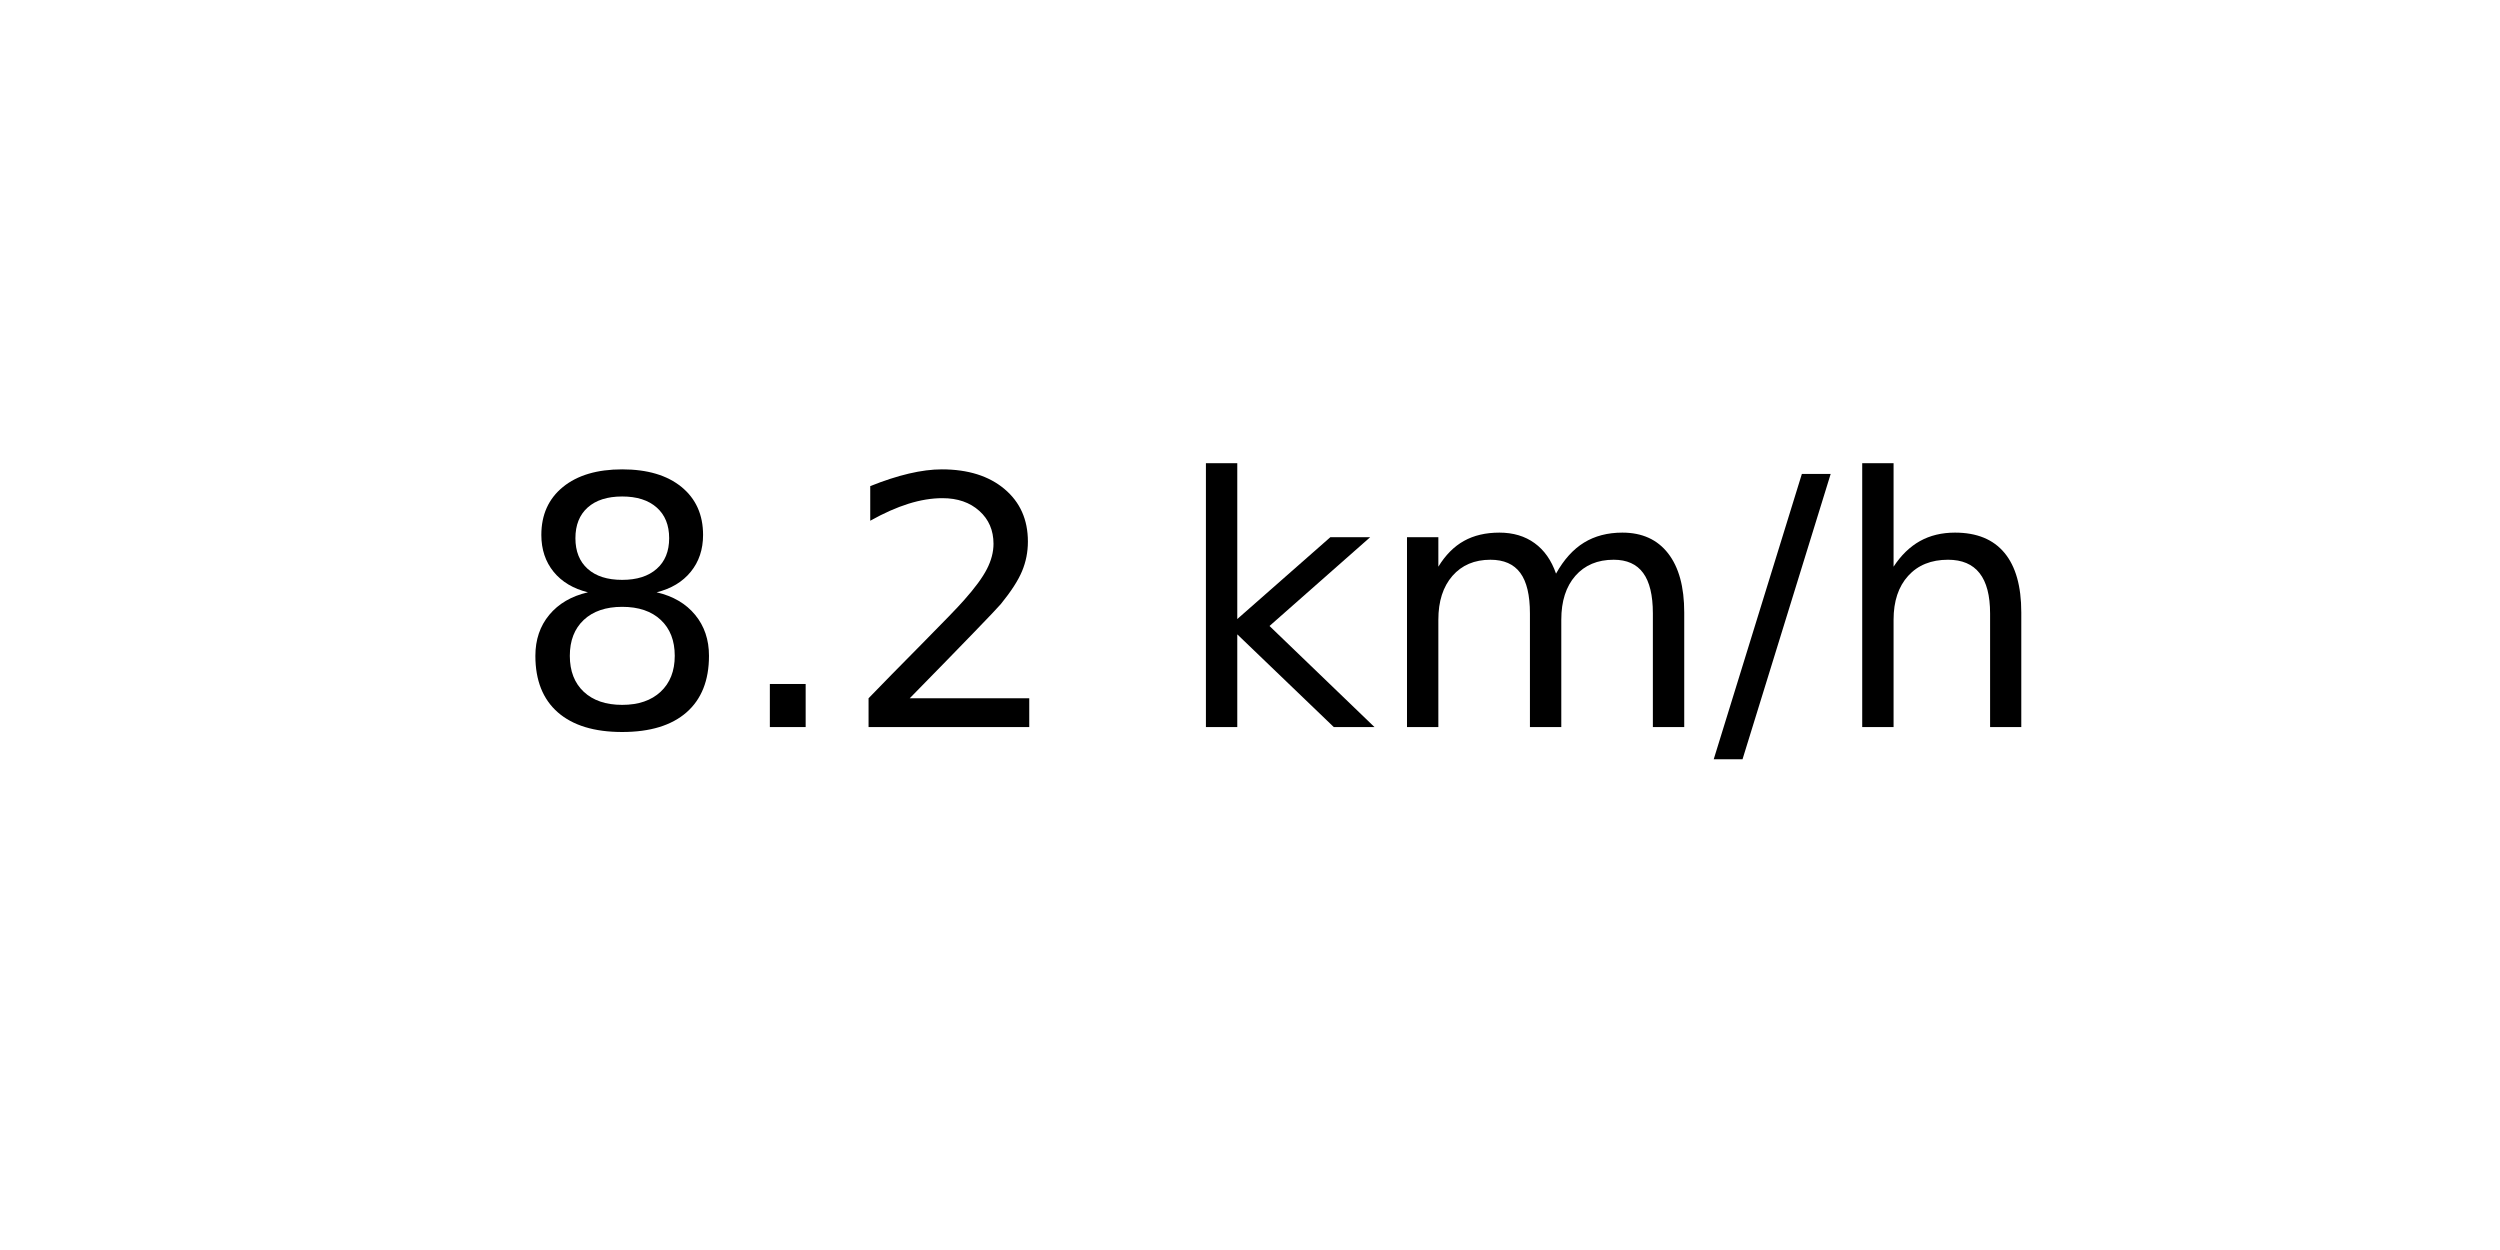
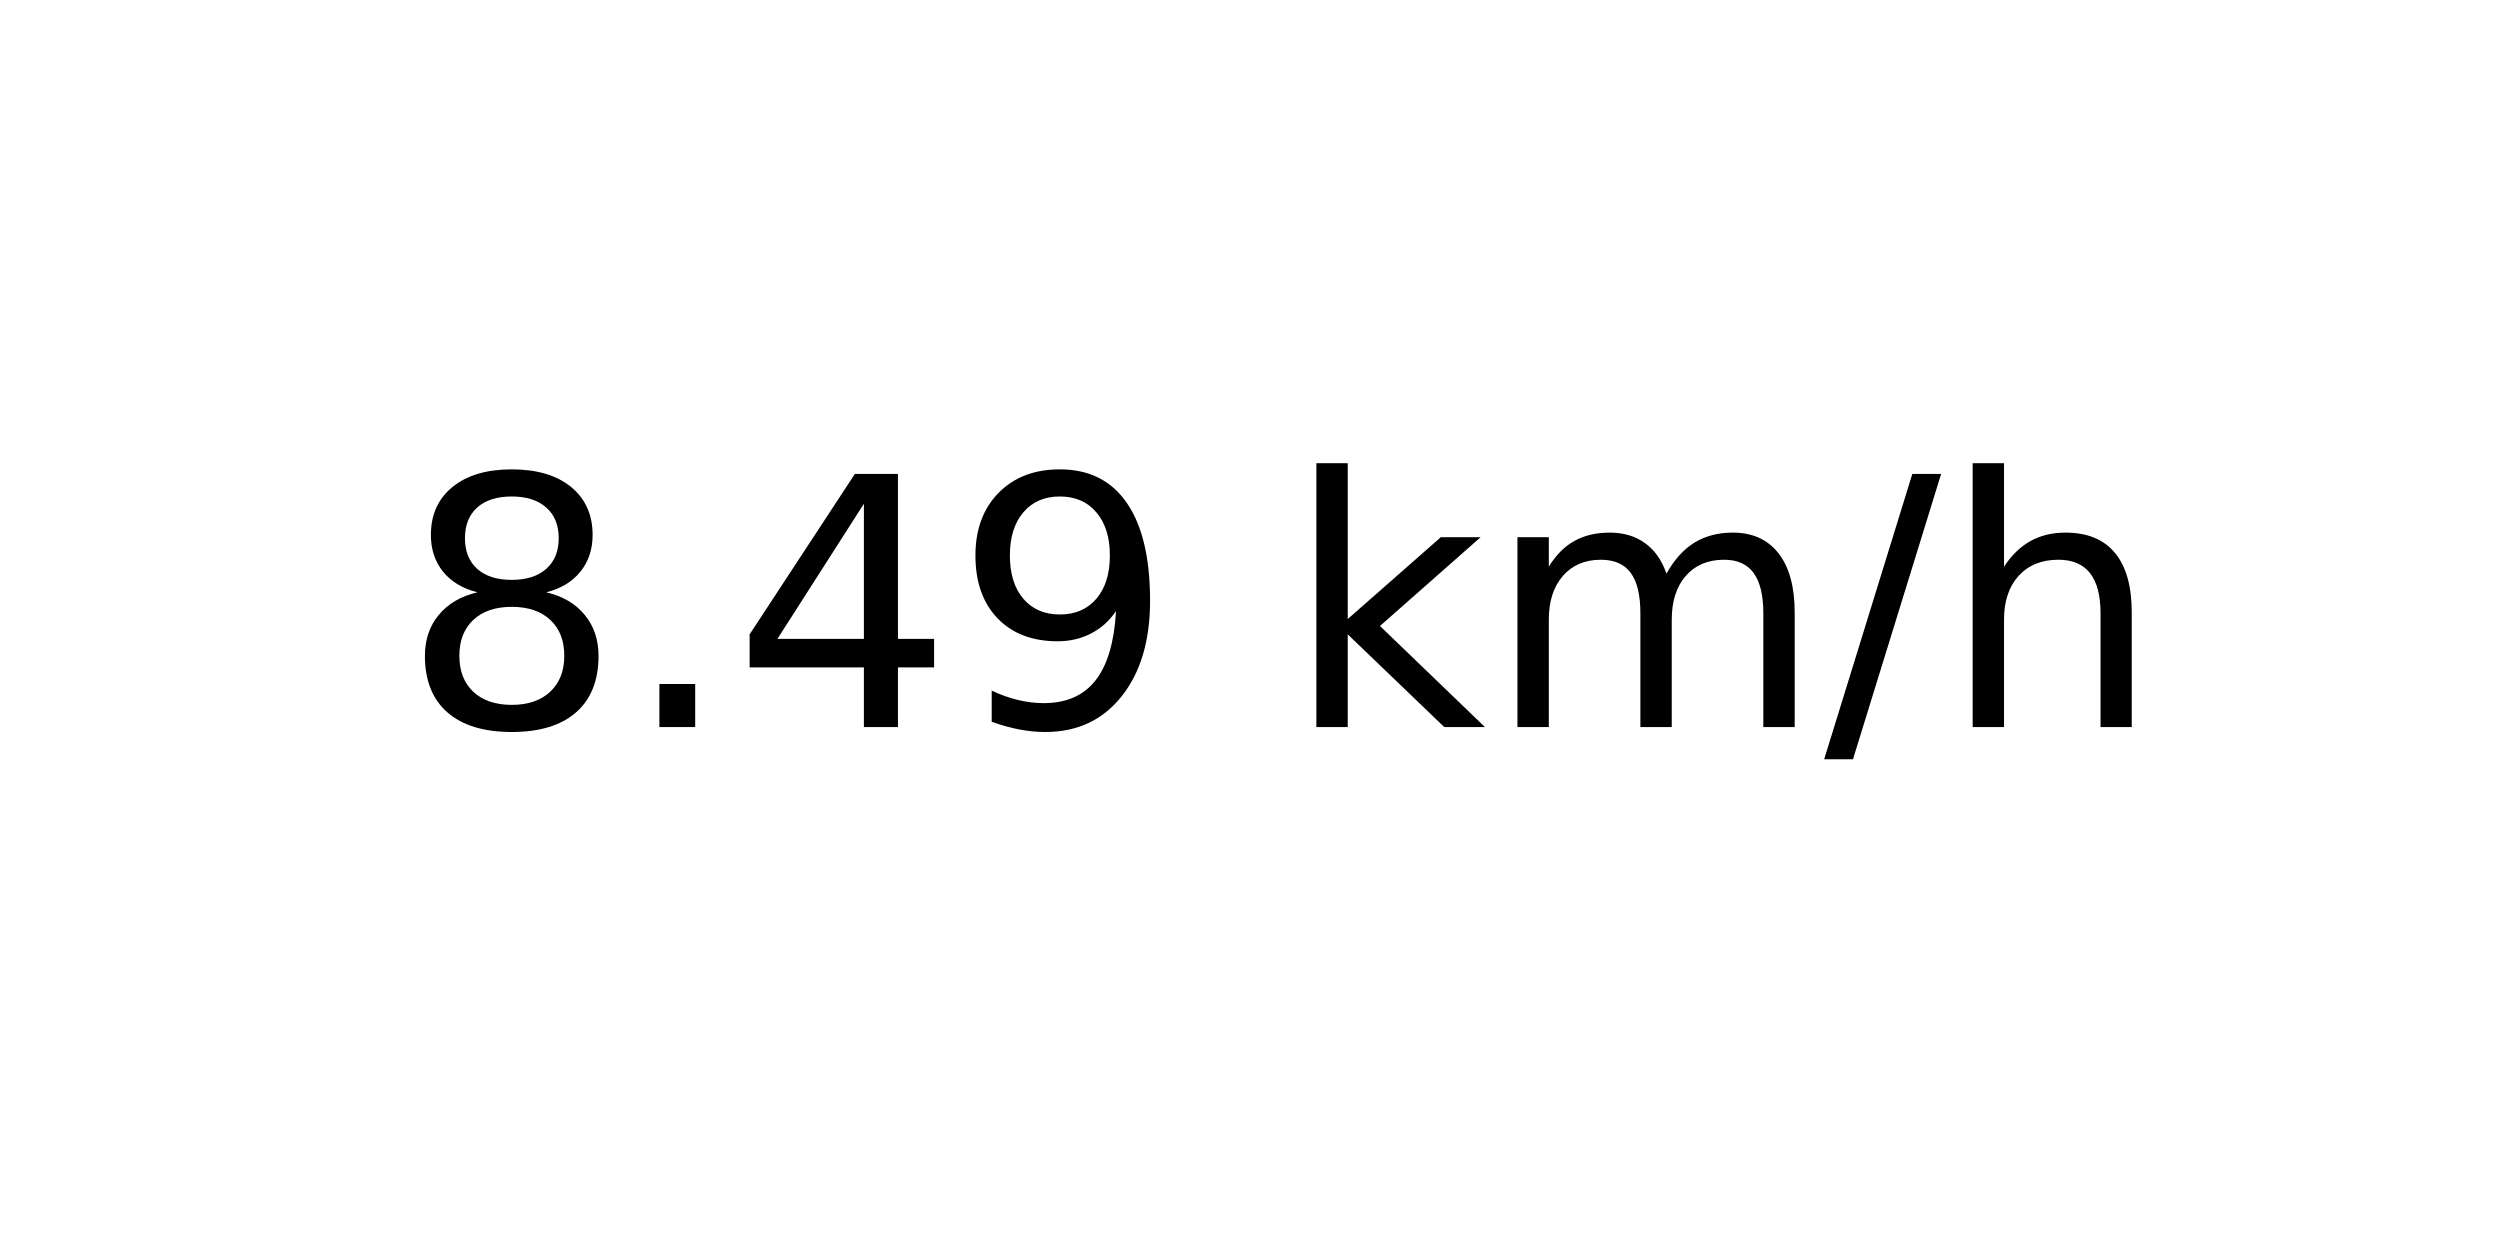
<svg xmlns="http://www.w3.org/2000/svg" xmlns:xlink="http://www.w3.org/1999/xlink" width="72pt" height="36pt" viewBox="0 0 72 36" version="1.1">
  <defs>
    <style type="text/css">*{stroke-linejoin: round; stroke-linecap: butt}</style>
  </defs>
  <g id="figure_1">
    <g id="axes_1">
      <g id="text_1">
-         <g transform="translate(14.74062 20.93937) scale(0.1 -0.1)">
+         <g transform="translate(11.55937 20.93937) scale(0.1 -0.1)">
          <defs>
            <path id="DejaVuSans-38" d="M 2034 2216  Q 1584 2216 1326 1975  Q 1069 1734 1069 1313  Q 1069 891 1326 650  Q 1584 409 2034 409  Q 2484 409 2743 651  Q 3003 894 3003 1313  Q 3003 1734 2745 1975  Q 2488 2216 2034 2216  z M 1403 2484  Q 997 2584 770 2862  Q 544 3141 544 3541  Q 544 4100 942 4425  Q 1341 4750 2034 4750  Q 2731 4750 3128 4425  Q 3525 4100 3525 3541  Q 3525 3141 3298 2862  Q 3072 2584 2669 2484  Q 3125 2378 3379 2068  Q 3634 1759 3634 1313  Q 3634 634 3220 271  Q 2806 -91 2034 -91  Q 1263 -91 848 271  Q 434 634 434 1313  Q 434 1759 690 2068  Q 947 2378 1403 2484  z M 1172 3481  Q 1172 3119 1398 2916  Q 1625 2713 2034 2713  Q 2441 2713 2670 2916  Q 2900 3119 2900 3481  Q 2900 3844 2670 4047  Q 2441 4250 2034 4250  Q 1625 4250 1398 4047  Q 1172 3844 1172 3481  z " transform="scale(0.015625)" />
            <path id="DejaVuSans-2e" d="M 684 794  L 1344 794  L 1344 0  L 684 0  L 684 794  z " transform="scale(0.015625)" />
-             <path id="DejaVuSans-32" d="M 1228 531  L 3431 531  L 3431 0  L 469 0  L 469 531  Q 828 903 1448 1529  Q 2069 2156 2228 2338  Q 2531 2678 2651 2914  Q 2772 3150 2772 3378  Q 2772 3750 2511 3984  Q 2250 4219 1831 4219  Q 1534 4219 1204 4116  Q 875 4013 500 3803  L 500 4441  Q 881 4594 1212 4672  Q 1544 4750 1819 4750  Q 2544 4750 2975 4387  Q 3406 4025 3406 3419  Q 3406 3131 3298 2873  Q 3191 2616 2906 2266  Q 2828 2175 2409 1742  Q 1991 1309 1228 531  z " transform="scale(0.015625)" />
+             <path id="DejaVuSans-34" d="M 2419 4116  L 825 1625  L 2419 1625  L 2419 4116  z M 2253 4666  L 3047 4666  L 3047 1625  L 3713 1625  L 3713 1100  L 3047 1100  L 3047 0  L 2419 0  L 2419 1100  L 313 1100  L 313 1709  L 2253 4666  z " transform="scale(0.015625)" />
+             <path id="DejaVuSans-39" d="M 703 97  L 703 672  Q 941 559 1184 500  Q 1428 441 1663 441  Q 2288 441 2617 861  Q 2947 1281 2994 2138  Q 2813 1869 2534 1725  Q 2256 1581 1919 1581  Q 1219 1581 811 2004  Q 403 2428 403 3163  Q 403 3881 828 4315  Q 1253 4750 1959 4750  Q 2769 4750 3195 4129  Q 3622 3509 3622 2328  Q 3622 1225 3098 567  Q 2575 -91 1691 -91  Q 1453 -91 1209 -44  Q 966 3 703 97  z M 1959 2075  Q 2384 2075 2632 2365  Q 2881 2656 2881 3163  Q 2881 3666 2632 3958  Q 2384 4250 1959 4250  Q 1534 4250 1286 3958  Q 1038 3666 1038 3163  Q 1038 2656 1286 2365  Q 1534 2075 1959 2075  z " transform="scale(0.015625)" />
            <path id="DejaVuSans-20" transform="scale(0.015625)" />
            <path id="DejaVuSans-6b" d="M 581 4863  L 1159 4863  L 1159 1991  L 2875 3500  L 3609 3500  L 1753 1863  L 3688 0  L 2938 0  L 1159 1709  L 1159 0  L 581 0  L 581 4863  z " transform="scale(0.015625)" />
            <path id="DejaVuSans-6d" d="M 3328 2828  Q 3544 3216 3844 3400  Q 4144 3584 4550 3584  Q 5097 3584 5394 3201  Q 5691 2819 5691 2113  L 5691 0  L 5113 0  L 5113 2094  Q 5113 2597 4934 2840  Q 4756 3084 4391 3084  Q 3944 3084 3684 2787  Q 3425 2491 3425 1978  L 3425 0  L 2847 0  L 2847 2094  Q 2847 2600 2669 2842  Q 2491 3084 2119 3084  Q 1678 3084 1418 2786  Q 1159 2488 1159 1978  L 1159 0  L 581 0  L 581 3500  L 1159 3500  L 1159 2956  Q 1356 3278 1631 3431  Q 1906 3584 2284 3584  Q 2666 3584 2933 3390  Q 3200 3197 3328 2828  z " transform="scale(0.015625)" />
            <path id="DejaVuSans-2f" d="M 1625 4666  L 2156 4666  L 531 -594  L 0 -594  L 1625 4666  z " transform="scale(0.015625)" />
            <path id="DejaVuSans-68" d="M 3513 2113  L 3513 0  L 2938 0  L 2938 2094  Q 2938 2591 2744 2837  Q 2550 3084 2163 3084  Q 1697 3084 1428 2787  Q 1159 2491 1159 1978  L 1159 0  L 581 0  L 581 4863  L 1159 4863  L 1159 2956  Q 1366 3272 1645 3428  Q 1925 3584 2291 3584  Q 2894 3584 3203 3211  Q 3513 2838 3513 2113  z " transform="scale(0.015625)" />
          </defs>
          <use xlink:href="#DejaVuSans-38" />
          <use xlink:href="#DejaVuSans-2e" x="63.623" />
-           <use xlink:href="#DejaVuSans-32" x="95.41" />
-           <use xlink:href="#DejaVuSans-20" x="159.033" />
-           <use xlink:href="#DejaVuSans-6b" x="190.82" />
-           <use xlink:href="#DejaVuSans-6d" x="248.73" />
-           <use xlink:href="#DejaVuSans-2f" x="346.143" />
-           <use xlink:href="#DejaVuSans-68" x="379.834" />
+           <use xlink:href="#DejaVuSans-34" x="95.41" />
+           <use xlink:href="#DejaVuSans-39" x="159.033" />
+           <use xlink:href="#DejaVuSans-20" x="222.656" />
+           <use xlink:href="#DejaVuSans-6b" x="254.443" />
+           <use xlink:href="#DejaVuSans-6d" x="312.354" />
+           <use xlink:href="#DejaVuSans-2f" x="409.766" />
+           <use xlink:href="#DejaVuSans-68" x="443.457" />
        </g>
      </g>
    </g>
  </g>
</svg>
